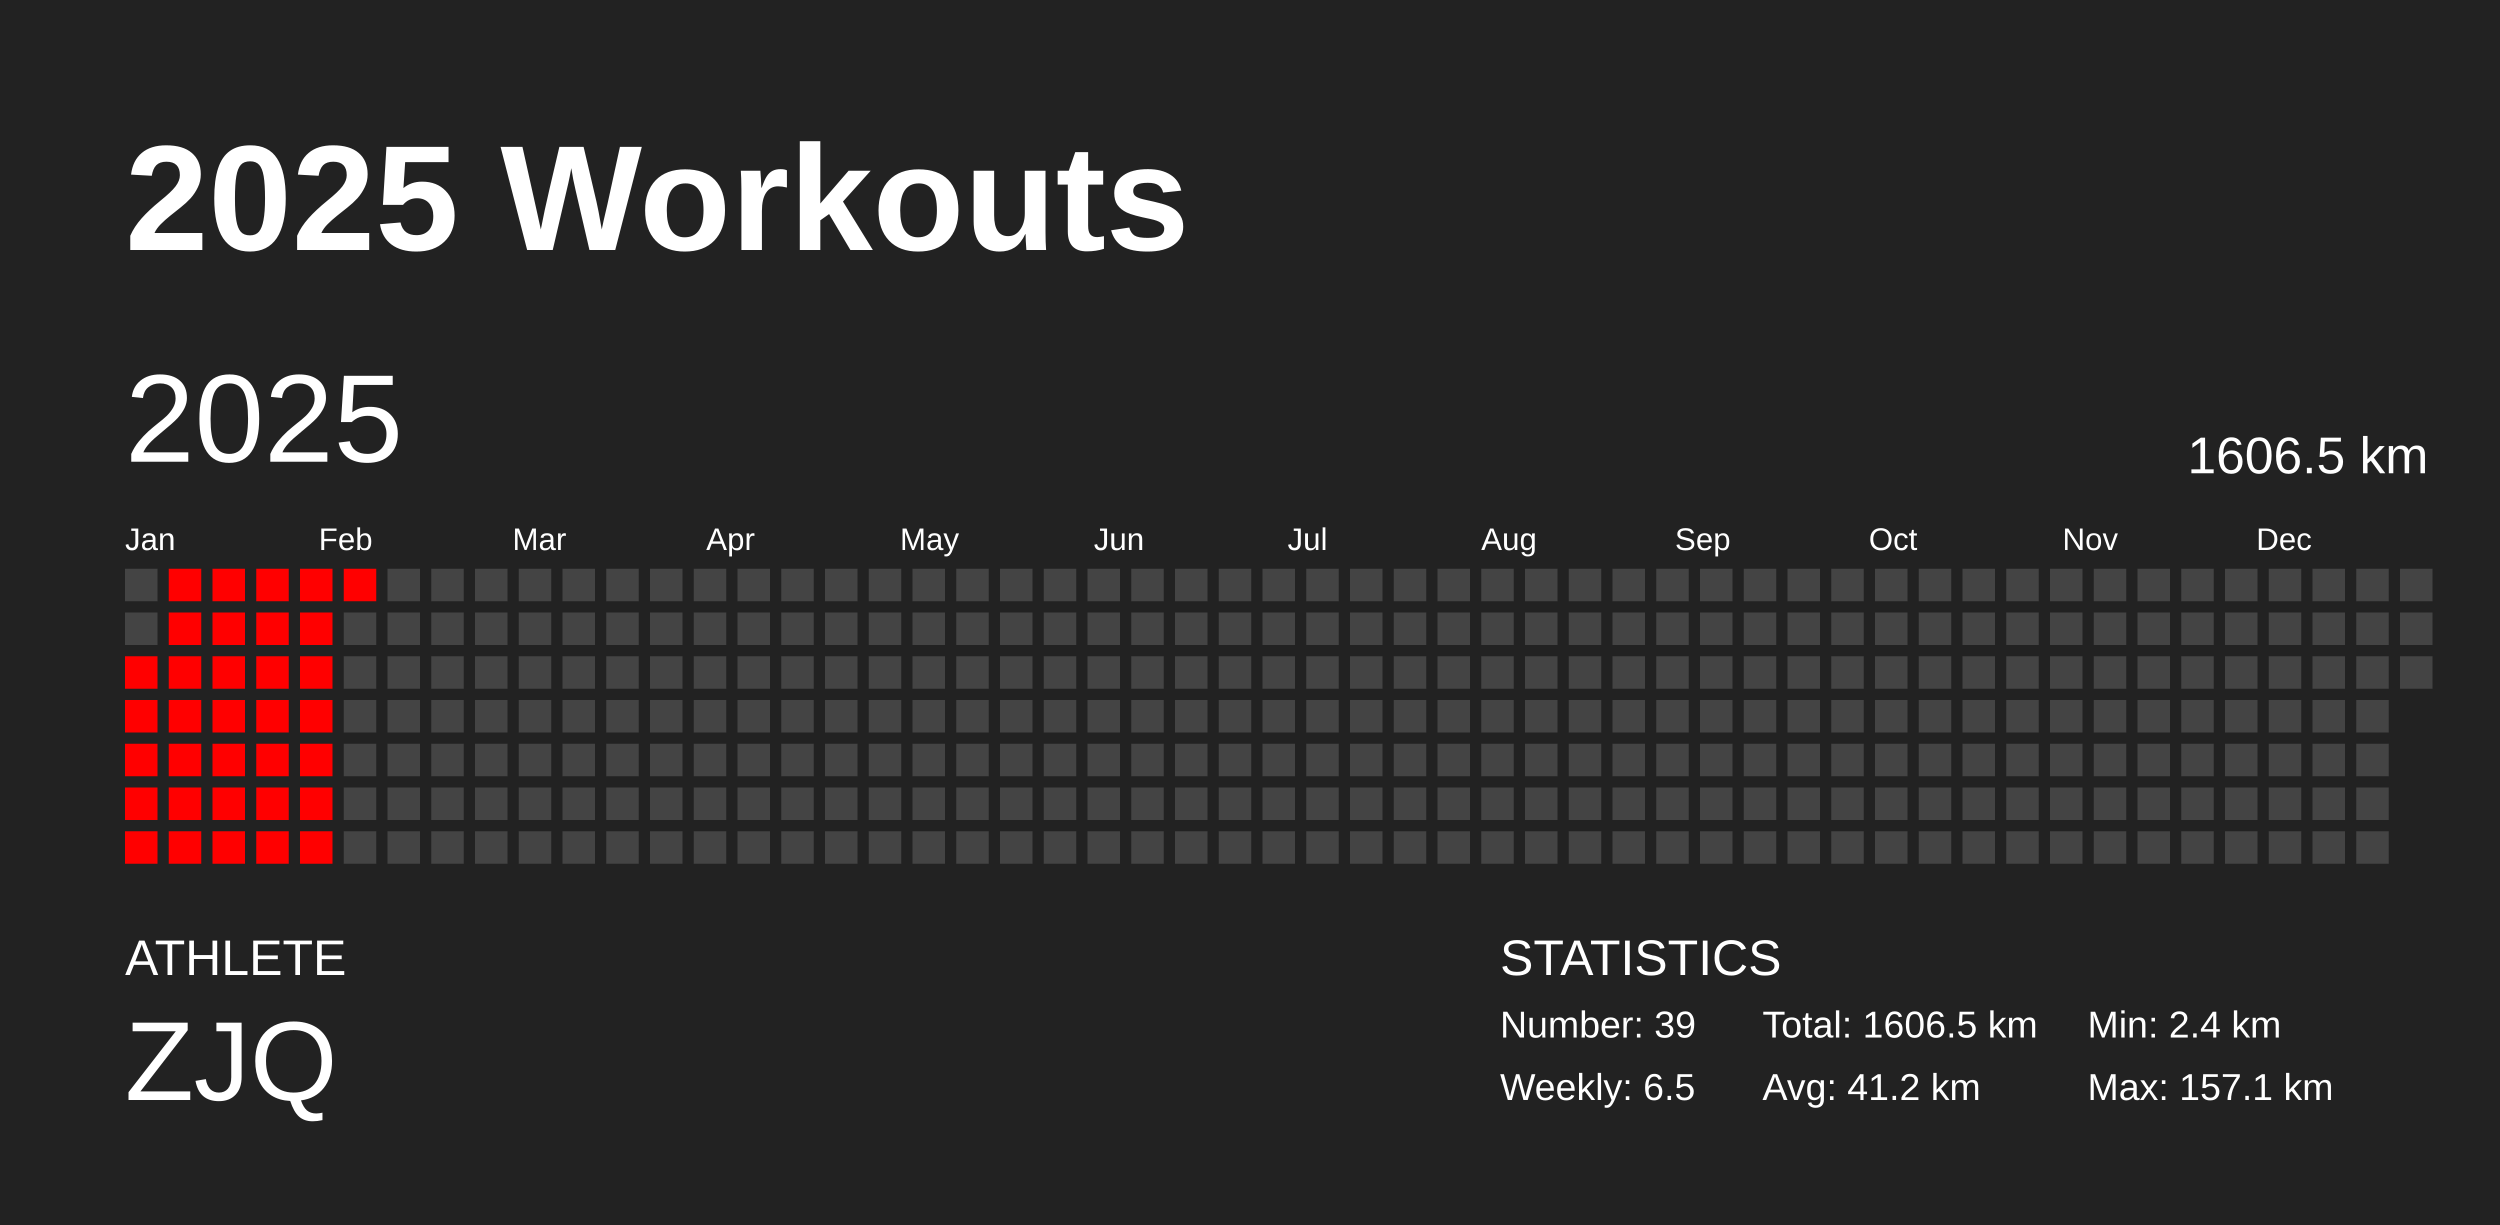
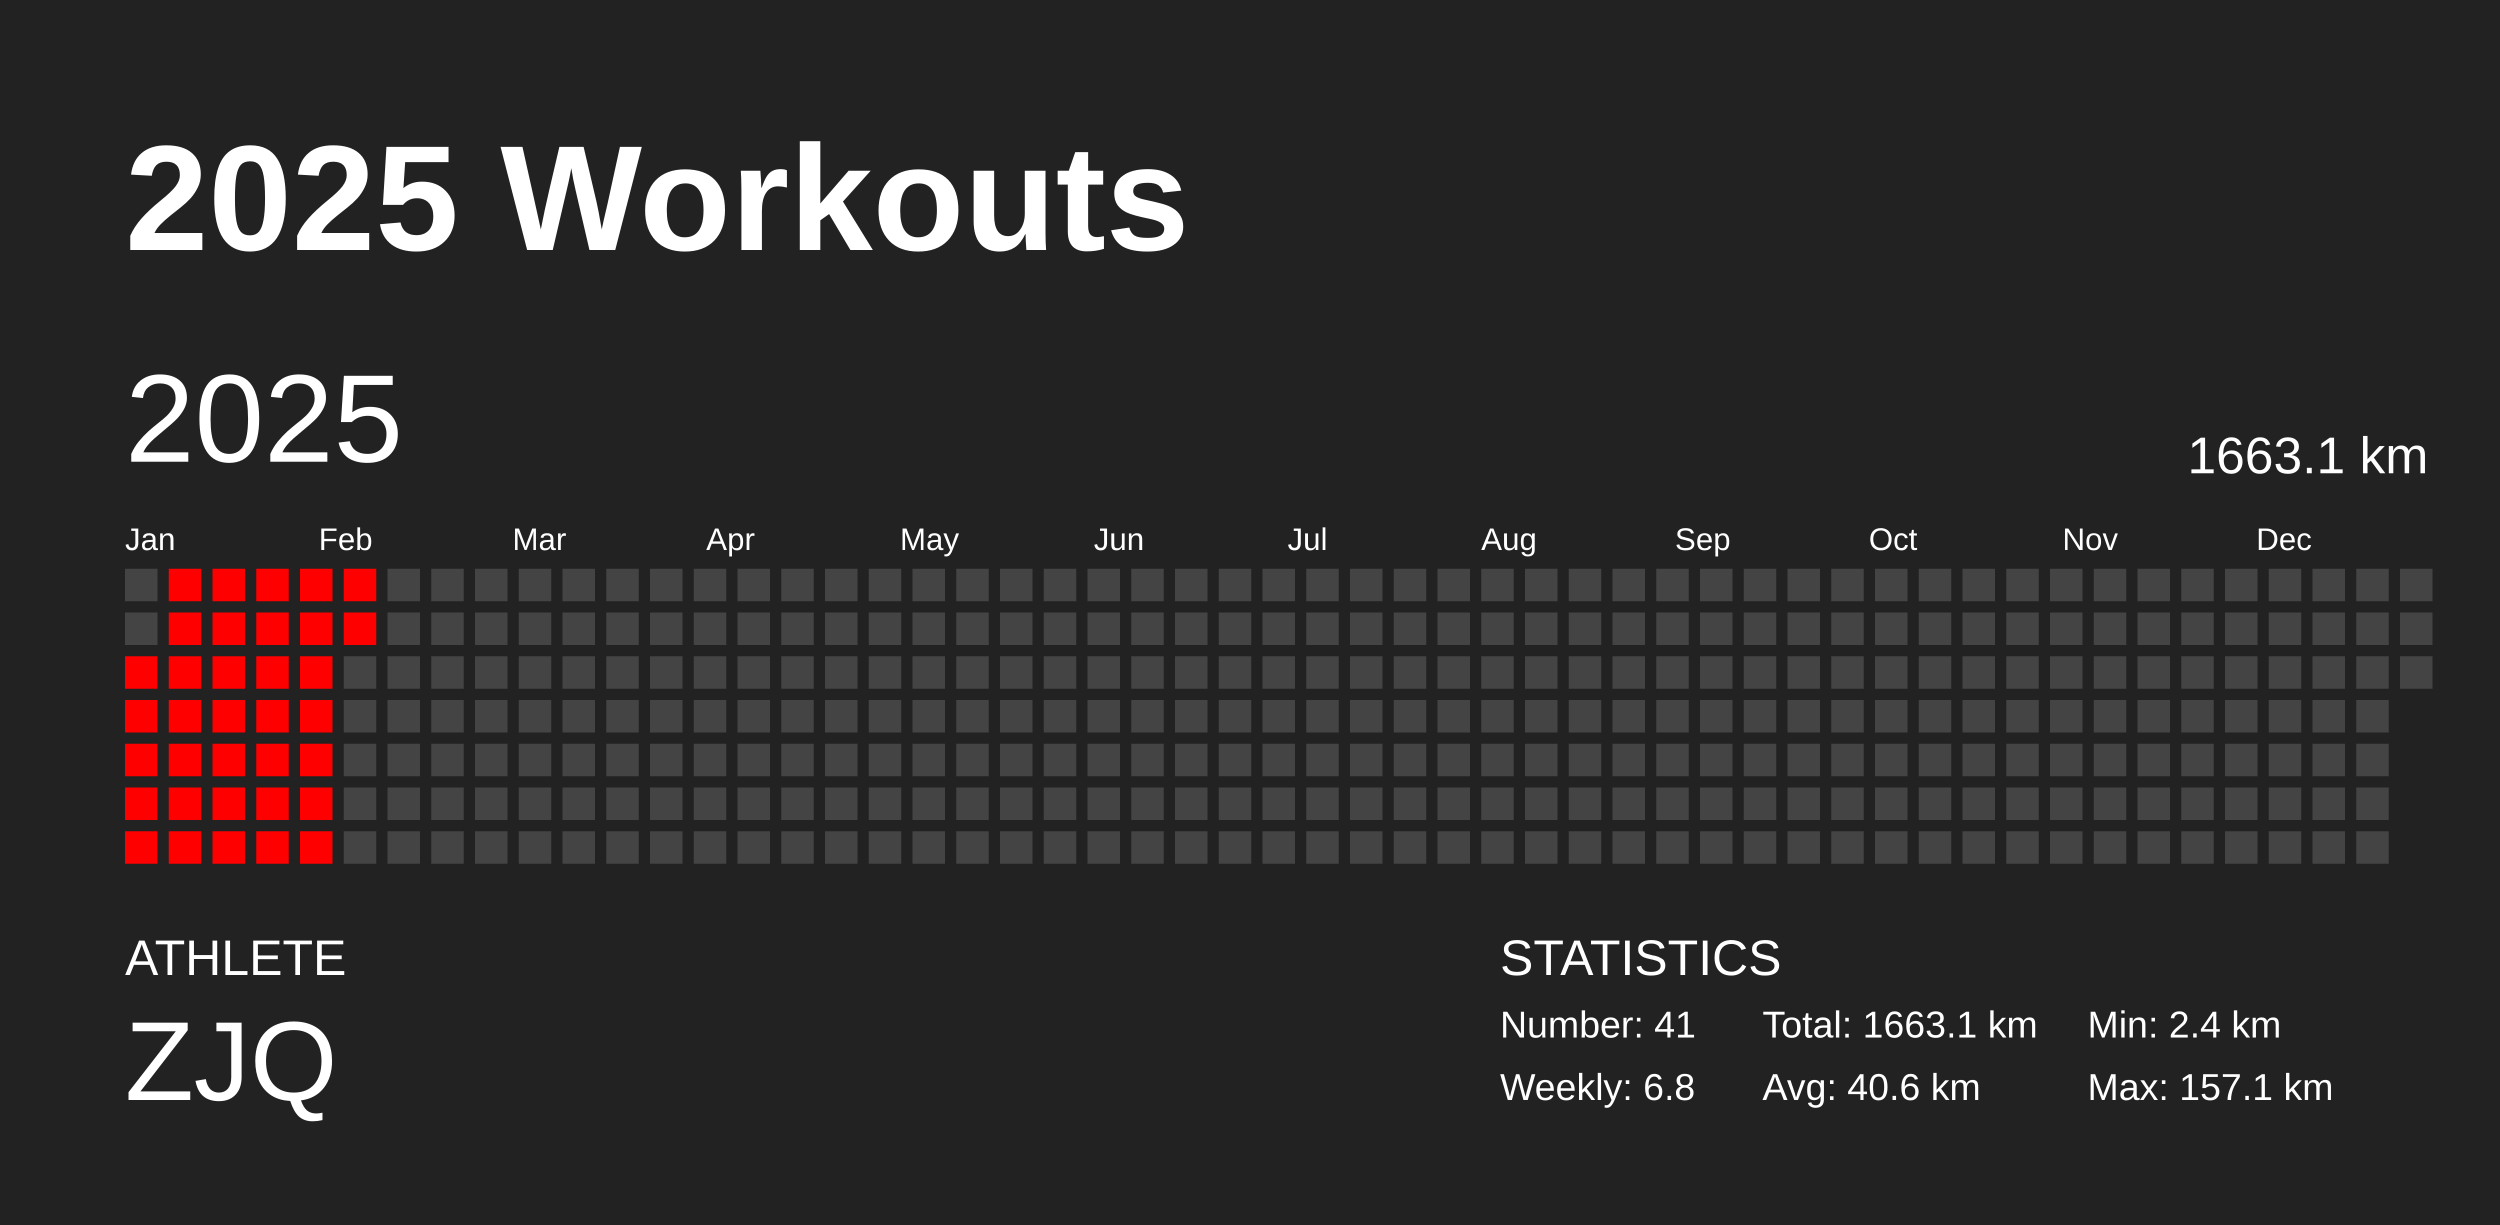
<svg xmlns="http://www.w3.org/2000/svg" baseProfile="full" height="98mm" version="1.1" viewBox="0,0,200,98" width="200mm">
  <defs />
  <rect fill="#222222" height="98" width="200" x="0" y="0" />
  <text fill="#FFFFFF" style="font-size:12px; font-family:Arial; font-weight:bold;" x="10" y="20">2025 Workouts</text>
  <text fill="#FFFFFF" style="font-size:4px; font-family:Arial" x="10" y="78">ATHLETE</text>
  <text fill="#FFFFFF" style="font-size:9px; font-family:Arial" x="10" y="88">ZJQ</text>
  <text fill="#FFFFFF" style="font-size:4px; font-family:Arial" x="120" y="78">STATISTICS</text>
-   <text fill="#FFFFFF" style="font-size:3px; font-family:Arial" x="120" y="83">Number: 39</text>
-   <text fill="#FFFFFF" style="font-size:3px; font-family:Arial" x="120" y="88">Weekly: 6.5</text>
-   <text fill="#FFFFFF" style="font-size:3px; font-family:Arial" x="141" y="83">Total: 1606.5 km</text>
-   <text fill="#FFFFFF" style="font-size:3px; font-family:Arial" x="141" y="88">Avg: 41.2 km</text>
+   <text fill="#FFFFFF" style="font-size:3px; font-family:Arial" x="120" y="83">Number: 41</text>
+   <text fill="#FFFFFF" style="font-size:3px; font-family:Arial" x="120" y="88">Weekly: 6.8</text>
+   <text fill="#FFFFFF" style="font-size:3px; font-family:Arial" x="141" y="83">Total: 1663.1 km</text>
+   <text fill="#FFFFFF" style="font-size:3px; font-family:Arial" x="141" y="88">Avg: 40.6 km</text>
  <text fill="#FFFFFF" style="font-size:3px; font-family:Arial" x="167" y="83">Min: 2.4 km</text>
  <text fill="#FFFFFF" style="font-size:3px; font-family:Arial" x="167" y="88">Max: 157.1 km</text>
  <text dominant-baseline="hanging" fill="#FFFFFF" style="font-size:10.0px; font-family:Arial;" x="10" y="30">2025</text>
-   <text dominant-baseline="hanging" fill="#FFFFFF" style="font-size:4.125px; font-family:Arial;" x="175" y="35">1606.5 km</text>
+   <text dominant-baseline="hanging" fill="#FFFFFF" style="font-size:4.125px; font-family:Arial;" x="175" y="35">1663.1 km</text>
  <text fill="#FFFFFF" style="font-size:2.5px; font-family:Arial" x="10.0" y="44">Jan</text>
  <text fill="#FFFFFF" style="font-size:2.5px; font-family:Arial" x="25.5" y="44">Feb</text>
  <text fill="#FFFFFF" style="font-size:2.5px; font-family:Arial" x="41.0" y="44">Mar</text>
  <text fill="#FFFFFF" style="font-size:2.5px; font-family:Arial" x="56.5" y="44">Apr</text>
  <text fill="#FFFFFF" style="font-size:2.5px; font-family:Arial" x="72.0" y="44">May</text>
  <text fill="#FFFFFF" style="font-size:2.5px; font-family:Arial" x="87.5" y="44">Jun</text>
  <text fill="#FFFFFF" style="font-size:2.5px; font-family:Arial" x="103.0" y="44">Jul</text>
  <text fill="#FFFFFF" style="font-size:2.5px; font-family:Arial" x="118.5" y="44">Aug</text>
  <text fill="#FFFFFF" style="font-size:2.5px; font-family:Arial" x="134.0" y="44">Sep</text>
  <text fill="#FFFFFF" style="font-size:2.5px; font-family:Arial" x="149.5" y="44">Oct</text>
  <text fill="#FFFFFF" style="font-size:2.5px; font-family:Arial" x="165.0" y="44">Nov</text>
  <text fill="#FFFFFF" style="font-size:2.5px; font-family:Arial" x="180.5" y="44">Dec</text>
  <rect fill="#444444" height="2.6" width="2.6" x="10.0" y="45.5" />
  <rect fill="#444444" height="2.6" width="2.6" x="10.0" y="49.0" />
  <rect fill="red" height="2.6" width="2.6" x="10.0" y="52.5" />
  <rect fill="red" height="2.6" width="2.6" x="10.0" y="56.0" />
  <rect fill="red" height="2.6" width="2.6" x="10.0" y="59.5" />
  <rect fill="red" height="2.6" width="2.6" x="10.0" y="63.0" />
  <rect fill="red" height="2.6" width="2.6" x="10.0" y="66.5" />
  <rect fill="red" height="2.6" width="2.6" x="13.5" y="45.5" />
  <rect fill="red" height="2.6" width="2.6" x="13.5" y="49.0" />
  <rect fill="red" height="2.6" width="2.6" x="13.5" y="52.5" />
  <rect fill="red" height="2.6" width="2.6" x="13.5" y="56.0" />
  <rect fill="red" height="2.6" width="2.6" x="13.5" y="59.5" />
  <rect fill="red" height="2.6" width="2.6" x="13.5" y="63.0" />
  <rect fill="red" height="2.6" width="2.6" x="13.5" y="66.5" />
  <rect fill="red" height="2.6" width="2.6" x="17.0" y="45.5" />
  <rect fill="red" height="2.6" width="2.6" x="17.0" y="49.0" />
  <rect fill="red" height="2.6" width="2.6" x="17.0" y="52.5" />
  <rect fill="red" height="2.6" width="2.6" x="17.0" y="56.0" />
  <rect fill="red" height="2.6" width="2.6" x="17.0" y="59.5" />
  <rect fill="red" height="2.6" width="2.6" x="17.0" y="63.0" />
  <rect fill="red" height="2.6" width="2.6" x="17.0" y="66.5" />
  <rect fill="red" height="2.6" width="2.6" x="20.5" y="45.5" />
  <rect fill="red" height="2.6" width="2.6" x="20.5" y="49.0" />
  <rect fill="red" height="2.6" width="2.6" x="20.5" y="52.5" />
  <rect fill="red" height="2.6" width="2.6" x="20.5" y="56.0" />
  <rect fill="red" height="2.6" width="2.6" x="20.5" y="59.5" />
  <rect fill="red" height="2.6" width="2.6" x="20.5" y="63.0" />
  <rect fill="red" height="2.6" width="2.6" x="20.5" y="66.5" />
  <rect fill="red" height="2.6" width="2.6" x="24.0" y="45.5" />
  <rect fill="red" height="2.6" width="2.6" x="24.0" y="49.0" />
  <rect fill="red" height="2.6" width="2.6" x="24.0" y="52.5" />
  <rect fill="red" height="2.6" width="2.6" x="24.0" y="56.0" />
  <rect fill="red" height="2.6" width="2.6" x="24.0" y="59.5" />
  <rect fill="red" height="2.6" width="2.6" x="24.0" y="63.0" />
  <rect fill="red" height="2.6" width="2.6" x="24.0" y="66.5" />
  <rect fill="red" height="2.6" width="2.6" x="27.5" y="45.5" />
-   <rect fill="#444444" height="2.6" width="2.6" x="27.5" y="49.0" />
+   <rect fill="red" height="2.6" width="2.6" x="27.5" y="49.0" />
  <rect fill="#444444" height="2.6" width="2.6" x="27.5" y="52.5" />
  <rect fill="#444444" height="2.6" width="2.6" x="27.5" y="56.0" />
  <rect fill="#444444" height="2.6" width="2.6" x="27.5" y="59.5" />
  <rect fill="#444444" height="2.6" width="2.6" x="27.5" y="63.0" />
  <rect fill="#444444" height="2.6" width="2.6" x="27.5" y="66.5" />
  <rect fill="#444444" height="2.6" width="2.6" x="31.0" y="45.5" />
  <rect fill="#444444" height="2.6" width="2.6" x="31.0" y="49.0" />
  <rect fill="#444444" height="2.6" width="2.6" x="31.0" y="52.5" />
  <rect fill="#444444" height="2.6" width="2.6" x="31.0" y="56.0" />
  <rect fill="#444444" height="2.6" width="2.6" x="31.0" y="59.5" />
  <rect fill="#444444" height="2.6" width="2.6" x="31.0" y="63.0" />
  <rect fill="#444444" height="2.6" width="2.6" x="31.0" y="66.5" />
  <rect fill="#444444" height="2.6" width="2.6" x="34.5" y="45.5" />
  <rect fill="#444444" height="2.6" width="2.6" x="34.5" y="49.0" />
  <rect fill="#444444" height="2.6" width="2.6" x="34.5" y="52.5" />
  <rect fill="#444444" height="2.6" width="2.6" x="34.5" y="56.0" />
  <rect fill="#444444" height="2.6" width="2.6" x="34.5" y="59.5" />
  <rect fill="#444444" height="2.6" width="2.6" x="34.5" y="63.0" />
  <rect fill="#444444" height="2.6" width="2.6" x="34.5" y="66.5" />
  <rect fill="#444444" height="2.6" width="2.6" x="38.0" y="45.5" />
  <rect fill="#444444" height="2.6" width="2.6" x="38.0" y="49.0" />
  <rect fill="#444444" height="2.6" width="2.6" x="38.0" y="52.5" />
  <rect fill="#444444" height="2.6" width="2.6" x="38.0" y="56.0" />
  <rect fill="#444444" height="2.6" width="2.6" x="38.0" y="59.5" />
  <rect fill="#444444" height="2.6" width="2.6" x="38.0" y="63.0" />
  <rect fill="#444444" height="2.6" width="2.6" x="38.0" y="66.5" />
  <rect fill="#444444" height="2.6" width="2.6" x="41.5" y="45.5" />
  <rect fill="#444444" height="2.6" width="2.6" x="41.5" y="49.0" />
  <rect fill="#444444" height="2.6" width="2.6" x="41.5" y="52.5" />
  <rect fill="#444444" height="2.6" width="2.6" x="41.5" y="56.0" />
  <rect fill="#444444" height="2.6" width="2.6" x="41.5" y="59.5" />
  <rect fill="#444444" height="2.6" width="2.6" x="41.5" y="63.0" />
  <rect fill="#444444" height="2.6" width="2.6" x="41.5" y="66.5" />
  <rect fill="#444444" height="2.6" width="2.6" x="45.0" y="45.5" />
  <rect fill="#444444" height="2.6" width="2.6" x="45.0" y="49.0" />
  <rect fill="#444444" height="2.6" width="2.6" x="45.0" y="52.5" />
  <rect fill="#444444" height="2.6" width="2.6" x="45.0" y="56.0" />
  <rect fill="#444444" height="2.6" width="2.6" x="45.0" y="59.5" />
  <rect fill="#444444" height="2.6" width="2.6" x="45.0" y="63.0" />
  <rect fill="#444444" height="2.6" width="2.6" x="45.0" y="66.5" />
  <rect fill="#444444" height="2.6" width="2.6" x="48.5" y="45.5" />
  <rect fill="#444444" height="2.6" width="2.6" x="48.5" y="49.0" />
  <rect fill="#444444" height="2.6" width="2.6" x="48.5" y="52.5" />
  <rect fill="#444444" height="2.6" width="2.6" x="48.5" y="56.0" />
  <rect fill="#444444" height="2.6" width="2.6" x="48.5" y="59.5" />
  <rect fill="#444444" height="2.6" width="2.6" x="48.5" y="63.0" />
  <rect fill="#444444" height="2.6" width="2.6" x="48.5" y="66.5" />
  <rect fill="#444444" height="2.6" width="2.6" x="52.0" y="45.5" />
  <rect fill="#444444" height="2.6" width="2.6" x="52.0" y="49.0" />
  <rect fill="#444444" height="2.6" width="2.6" x="52.0" y="52.5" />
  <rect fill="#444444" height="2.6" width="2.6" x="52.0" y="56.0" />
  <rect fill="#444444" height="2.6" width="2.6" x="52.0" y="59.5" />
  <rect fill="#444444" height="2.6" width="2.6" x="52.0" y="63.0" />
  <rect fill="#444444" height="2.6" width="2.6" x="52.0" y="66.5" />
  <rect fill="#444444" height="2.6" width="2.6" x="55.5" y="45.5" />
  <rect fill="#444444" height="2.6" width="2.6" x="55.5" y="49.0" />
  <rect fill="#444444" height="2.6" width="2.6" x="55.5" y="52.5" />
  <rect fill="#444444" height="2.6" width="2.6" x="55.5" y="56.0" />
  <rect fill="#444444" height="2.6" width="2.6" x="55.5" y="59.5" />
  <rect fill="#444444" height="2.6" width="2.6" x="55.5" y="63.0" />
  <rect fill="#444444" height="2.6" width="2.6" x="55.5" y="66.5" />
  <rect fill="#444444" height="2.6" width="2.6" x="59.0" y="45.5" />
  <rect fill="#444444" height="2.6" width="2.6" x="59.0" y="49.0" />
  <rect fill="#444444" height="2.6" width="2.6" x="59.0" y="52.5" />
  <rect fill="#444444" height="2.6" width="2.6" x="59.0" y="56.0" />
  <rect fill="#444444" height="2.6" width="2.6" x="59.0" y="59.5" />
  <rect fill="#444444" height="2.6" width="2.6" x="59.0" y="63.0" />
  <rect fill="#444444" height="2.6" width="2.6" x="59.0" y="66.5" />
  <rect fill="#444444" height="2.6" width="2.6" x="62.5" y="45.5" />
  <rect fill="#444444" height="2.6" width="2.6" x="62.5" y="49.0" />
  <rect fill="#444444" height="2.6" width="2.6" x="62.5" y="52.5" />
  <rect fill="#444444" height="2.6" width="2.6" x="62.5" y="56.0" />
  <rect fill="#444444" height="2.6" width="2.6" x="62.5" y="59.5" />
  <rect fill="#444444" height="2.6" width="2.6" x="62.5" y="63.0" />
  <rect fill="#444444" height="2.6" width="2.6" x="62.5" y="66.5" />
  <rect fill="#444444" height="2.6" width="2.6" x="66.0" y="45.5" />
  <rect fill="#444444" height="2.6" width="2.6" x="66.0" y="49.0" />
  <rect fill="#444444" height="2.6" width="2.6" x="66.0" y="52.5" />
  <rect fill="#444444" height="2.6" width="2.6" x="66.0" y="56.0" />
  <rect fill="#444444" height="2.6" width="2.6" x="66.0" y="59.5" />
  <rect fill="#444444" height="2.6" width="2.6" x="66.0" y="63.0" />
  <rect fill="#444444" height="2.6" width="2.6" x="66.0" y="66.5" />
  <rect fill="#444444" height="2.6" width="2.6" x="69.5" y="45.5" />
  <rect fill="#444444" height="2.6" width="2.6" x="69.5" y="49.0" />
  <rect fill="#444444" height="2.6" width="2.6" x="69.5" y="52.5" />
  <rect fill="#444444" height="2.6" width="2.6" x="69.5" y="56.0" />
  <rect fill="#444444" height="2.6" width="2.6" x="69.5" y="59.5" />
  <rect fill="#444444" height="2.6" width="2.6" x="69.5" y="63.0" />
  <rect fill="#444444" height="2.6" width="2.6" x="69.5" y="66.5" />
  <rect fill="#444444" height="2.6" width="2.6" x="73.0" y="45.5" />
  <rect fill="#444444" height="2.6" width="2.6" x="73.0" y="49.0" />
  <rect fill="#444444" height="2.6" width="2.6" x="73.0" y="52.5" />
  <rect fill="#444444" height="2.6" width="2.6" x="73.0" y="56.0" />
  <rect fill="#444444" height="2.6" width="2.6" x="73.0" y="59.5" />
  <rect fill="#444444" height="2.6" width="2.6" x="73.0" y="63.0" />
  <rect fill="#444444" height="2.6" width="2.6" x="73.0" y="66.5" />
  <rect fill="#444444" height="2.6" width="2.6" x="76.5" y="45.5" />
  <rect fill="#444444" height="2.6" width="2.6" x="76.5" y="49.0" />
  <rect fill="#444444" height="2.6" width="2.6" x="76.5" y="52.5" />
  <rect fill="#444444" height="2.6" width="2.6" x="76.5" y="56.0" />
  <rect fill="#444444" height="2.6" width="2.6" x="76.5" y="59.5" />
  <rect fill="#444444" height="2.6" width="2.6" x="76.5" y="63.0" />
  <rect fill="#444444" height="2.6" width="2.6" x="76.5" y="66.5" />
  <rect fill="#444444" height="2.6" width="2.6" x="80.0" y="45.5" />
  <rect fill="#444444" height="2.6" width="2.6" x="80.0" y="49.0" />
  <rect fill="#444444" height="2.6" width="2.6" x="80.0" y="52.5" />
  <rect fill="#444444" height="2.6" width="2.6" x="80.0" y="56.0" />
  <rect fill="#444444" height="2.6" width="2.6" x="80.0" y="59.5" />
  <rect fill="#444444" height="2.6" width="2.6" x="80.0" y="63.0" />
  <rect fill="#444444" height="2.6" width="2.6" x="80.0" y="66.5" />
  <rect fill="#444444" height="2.6" width="2.6" x="83.5" y="45.5" />
  <rect fill="#444444" height="2.6" width="2.6" x="83.5" y="49.0" />
  <rect fill="#444444" height="2.6" width="2.6" x="83.5" y="52.5" />
  <rect fill="#444444" height="2.6" width="2.6" x="83.5" y="56.0" />
  <rect fill="#444444" height="2.6" width="2.6" x="83.5" y="59.5" />
  <rect fill="#444444" height="2.6" width="2.6" x="83.5" y="63.0" />
  <rect fill="#444444" height="2.6" width="2.6" x="83.5" y="66.5" />
  <rect fill="#444444" height="2.6" width="2.6" x="87.0" y="45.5" />
  <rect fill="#444444" height="2.6" width="2.6" x="87.0" y="49.0" />
  <rect fill="#444444" height="2.6" width="2.6" x="87.0" y="52.5" />
  <rect fill="#444444" height="2.6" width="2.6" x="87.0" y="56.0" />
  <rect fill="#444444" height="2.6" width="2.6" x="87.0" y="59.5" />
  <rect fill="#444444" height="2.6" width="2.6" x="87.0" y="63.0" />
  <rect fill="#444444" height="2.6" width="2.6" x="87.0" y="66.5" />
  <rect fill="#444444" height="2.6" width="2.6" x="90.5" y="45.5" />
  <rect fill="#444444" height="2.6" width="2.6" x="90.5" y="49.0" />
  <rect fill="#444444" height="2.6" width="2.6" x="90.5" y="52.5" />
  <rect fill="#444444" height="2.6" width="2.6" x="90.5" y="56.0" />
  <rect fill="#444444" height="2.6" width="2.6" x="90.5" y="59.5" />
  <rect fill="#444444" height="2.6" width="2.6" x="90.5" y="63.0" />
  <rect fill="#444444" height="2.6" width="2.6" x="90.5" y="66.5" />
  <rect fill="#444444" height="2.6" width="2.6" x="94.0" y="45.5" />
  <rect fill="#444444" height="2.6" width="2.6" x="94.0" y="49.0" />
  <rect fill="#444444" height="2.6" width="2.6" x="94.0" y="52.5" />
  <rect fill="#444444" height="2.6" width="2.6" x="94.0" y="56.0" />
  <rect fill="#444444" height="2.6" width="2.6" x="94.0" y="59.5" />
  <rect fill="#444444" height="2.6" width="2.6" x="94.0" y="63.0" />
  <rect fill="#444444" height="2.6" width="2.6" x="94.0" y="66.5" />
  <rect fill="#444444" height="2.6" width="2.6" x="97.5" y="45.5" />
  <rect fill="#444444" height="2.6" width="2.6" x="97.5" y="49.0" />
  <rect fill="#444444" height="2.6" width="2.6" x="97.5" y="52.5" />
  <rect fill="#444444" height="2.6" width="2.6" x="97.5" y="56.0" />
  <rect fill="#444444" height="2.6" width="2.6" x="97.5" y="59.5" />
  <rect fill="#444444" height="2.6" width="2.6" x="97.5" y="63.0" />
  <rect fill="#444444" height="2.6" width="2.6" x="97.5" y="66.5" />
  <rect fill="#444444" height="2.6" width="2.6" x="101.0" y="45.5" />
  <rect fill="#444444" height="2.6" width="2.6" x="101.0" y="49.0" />
  <rect fill="#444444" height="2.6" width="2.6" x="101.0" y="52.5" />
  <rect fill="#444444" height="2.6" width="2.6" x="101.0" y="56.0" />
  <rect fill="#444444" height="2.6" width="2.6" x="101.0" y="59.5" />
  <rect fill="#444444" height="2.6" width="2.6" x="101.0" y="63.0" />
  <rect fill="#444444" height="2.6" width="2.6" x="101.0" y="66.5" />
  <rect fill="#444444" height="2.6" width="2.6" x="104.5" y="45.5" />
  <rect fill="#444444" height="2.6" width="2.6" x="104.5" y="49.0" />
  <rect fill="#444444" height="2.6" width="2.6" x="104.5" y="52.5" />
  <rect fill="#444444" height="2.6" width="2.6" x="104.5" y="56.0" />
  <rect fill="#444444" height="2.6" width="2.6" x="104.5" y="59.5" />
  <rect fill="#444444" height="2.6" width="2.6" x="104.5" y="63.0" />
  <rect fill="#444444" height="2.6" width="2.6" x="104.5" y="66.5" />
  <rect fill="#444444" height="2.6" width="2.6" x="108.0" y="45.5" />
  <rect fill="#444444" height="2.6" width="2.6" x="108.0" y="49.0" />
  <rect fill="#444444" height="2.6" width="2.6" x="108.0" y="52.5" />
  <rect fill="#444444" height="2.6" width="2.6" x="108.0" y="56.0" />
  <rect fill="#444444" height="2.6" width="2.6" x="108.0" y="59.5" />
  <rect fill="#444444" height="2.6" width="2.6" x="108.0" y="63.0" />
  <rect fill="#444444" height="2.6" width="2.6" x="108.0" y="66.5" />
  <rect fill="#444444" height="2.6" width="2.6" x="111.5" y="45.5" />
  <rect fill="#444444" height="2.6" width="2.6" x="111.5" y="49.0" />
  <rect fill="#444444" height="2.6" width="2.6" x="111.5" y="52.5" />
  <rect fill="#444444" height="2.6" width="2.6" x="111.5" y="56.0" />
  <rect fill="#444444" height="2.6" width="2.6" x="111.5" y="59.5" />
  <rect fill="#444444" height="2.6" width="2.6" x="111.5" y="63.0" />
  <rect fill="#444444" height="2.6" width="2.6" x="111.5" y="66.5" />
  <rect fill="#444444" height="2.6" width="2.6" x="115.0" y="45.5" />
  <rect fill="#444444" height="2.6" width="2.6" x="115.0" y="49.0" />
  <rect fill="#444444" height="2.6" width="2.6" x="115.0" y="52.5" />
  <rect fill="#444444" height="2.6" width="2.6" x="115.0" y="56.0" />
  <rect fill="#444444" height="2.6" width="2.6" x="115.0" y="59.5" />
  <rect fill="#444444" height="2.6" width="2.6" x="115.0" y="63.0" />
  <rect fill="#444444" height="2.6" width="2.6" x="115.0" y="66.5" />
  <rect fill="#444444" height="2.6" width="2.6" x="118.5" y="45.5" />
  <rect fill="#444444" height="2.6" width="2.6" x="118.5" y="49.0" />
  <rect fill="#444444" height="2.6" width="2.6" x="118.5" y="52.5" />
  <rect fill="#444444" height="2.6" width="2.6" x="118.5" y="56.0" />
  <rect fill="#444444" height="2.6" width="2.6" x="118.5" y="59.5" />
  <rect fill="#444444" height="2.6" width="2.6" x="118.5" y="63.0" />
  <rect fill="#444444" height="2.6" width="2.6" x="118.5" y="66.5" />
  <rect fill="#444444" height="2.6" width="2.6" x="122.0" y="45.5" />
  <rect fill="#444444" height="2.6" width="2.6" x="122.0" y="49.0" />
  <rect fill="#444444" height="2.6" width="2.6" x="122.0" y="52.5" />
  <rect fill="#444444" height="2.6" width="2.6" x="122.0" y="56.0" />
  <rect fill="#444444" height="2.6" width="2.6" x="122.0" y="59.5" />
  <rect fill="#444444" height="2.6" width="2.6" x="122.0" y="63.0" />
  <rect fill="#444444" height="2.6" width="2.6" x="122.0" y="66.5" />
  <rect fill="#444444" height="2.6" width="2.6" x="125.5" y="45.5" />
  <rect fill="#444444" height="2.6" width="2.6" x="125.5" y="49.0" />
  <rect fill="#444444" height="2.6" width="2.6" x="125.5" y="52.5" />
  <rect fill="#444444" height="2.6" width="2.6" x="125.5" y="56.0" />
  <rect fill="#444444" height="2.6" width="2.6" x="125.5" y="59.5" />
  <rect fill="#444444" height="2.6" width="2.6" x="125.5" y="63.0" />
  <rect fill="#444444" height="2.6" width="2.6" x="125.5" y="66.5" />
  <rect fill="#444444" height="2.6" width="2.6" x="129.0" y="45.5" />
  <rect fill="#444444" height="2.6" width="2.6" x="129.0" y="49.0" />
  <rect fill="#444444" height="2.6" width="2.6" x="129.0" y="52.5" />
  <rect fill="#444444" height="2.6" width="2.6" x="129.0" y="56.0" />
  <rect fill="#444444" height="2.6" width="2.6" x="129.0" y="59.5" />
  <rect fill="#444444" height="2.6" width="2.6" x="129.0" y="63.0" />
  <rect fill="#444444" height="2.6" width="2.6" x="129.0" y="66.5" />
  <rect fill="#444444" height="2.6" width="2.6" x="132.5" y="45.5" />
  <rect fill="#444444" height="2.6" width="2.6" x="132.5" y="49.0" />
  <rect fill="#444444" height="2.6" width="2.6" x="132.5" y="52.5" />
  <rect fill="#444444" height="2.6" width="2.6" x="132.5" y="56.0" />
  <rect fill="#444444" height="2.6" width="2.6" x="132.5" y="59.5" />
  <rect fill="#444444" height="2.6" width="2.6" x="132.5" y="63.0" />
  <rect fill="#444444" height="2.6" width="2.6" x="132.5" y="66.5" />
  <rect fill="#444444" height="2.6" width="2.6" x="136.0" y="45.5" />
  <rect fill="#444444" height="2.6" width="2.6" x="136.0" y="49.0" />
  <rect fill="#444444" height="2.6" width="2.6" x="136.0" y="52.5" />
  <rect fill="#444444" height="2.6" width="2.6" x="136.0" y="56.0" />
  <rect fill="#444444" height="2.6" width="2.6" x="136.0" y="59.5" />
  <rect fill="#444444" height="2.6" width="2.6" x="136.0" y="63.0" />
  <rect fill="#444444" height="2.6" width="2.6" x="136.0" y="66.5" />
  <rect fill="#444444" height="2.6" width="2.6" x="139.5" y="45.5" />
  <rect fill="#444444" height="2.6" width="2.6" x="139.5" y="49.0" />
  <rect fill="#444444" height="2.6" width="2.6" x="139.5" y="52.5" />
  <rect fill="#444444" height="2.6" width="2.6" x="139.5" y="56.0" />
  <rect fill="#444444" height="2.6" width="2.6" x="139.5" y="59.5" />
  <rect fill="#444444" height="2.6" width="2.6" x="139.5" y="63.0" />
  <rect fill="#444444" height="2.6" width="2.6" x="139.5" y="66.5" />
  <rect fill="#444444" height="2.6" width="2.6" x="143.0" y="45.5" />
  <rect fill="#444444" height="2.6" width="2.6" x="143.0" y="49.0" />
  <rect fill="#444444" height="2.6" width="2.6" x="143.0" y="52.5" />
  <rect fill="#444444" height="2.6" width="2.6" x="143.0" y="56.0" />
  <rect fill="#444444" height="2.6" width="2.6" x="143.0" y="59.5" />
  <rect fill="#444444" height="2.6" width="2.6" x="143.0" y="63.0" />
  <rect fill="#444444" height="2.6" width="2.6" x="143.0" y="66.5" />
  <rect fill="#444444" height="2.6" width="2.6" x="146.5" y="45.5" />
  <rect fill="#444444" height="2.6" width="2.6" x="146.5" y="49.0" />
  <rect fill="#444444" height="2.6" width="2.6" x="146.5" y="52.5" />
  <rect fill="#444444" height="2.6" width="2.6" x="146.5" y="56.0" />
  <rect fill="#444444" height="2.6" width="2.6" x="146.5" y="59.5" />
  <rect fill="#444444" height="2.6" width="2.6" x="146.5" y="63.0" />
  <rect fill="#444444" height="2.6" width="2.6" x="146.5" y="66.5" />
  <rect fill="#444444" height="2.6" width="2.6" x="150.0" y="45.5" />
  <rect fill="#444444" height="2.6" width="2.6" x="150.0" y="49.0" />
  <rect fill="#444444" height="2.6" width="2.6" x="150.0" y="52.5" />
  <rect fill="#444444" height="2.6" width="2.6" x="150.0" y="56.0" />
  <rect fill="#444444" height="2.6" width="2.6" x="150.0" y="59.5" />
  <rect fill="#444444" height="2.6" width="2.6" x="150.0" y="63.0" />
  <rect fill="#444444" height="2.6" width="2.6" x="150.0" y="66.5" />
  <rect fill="#444444" height="2.6" width="2.6" x="153.5" y="45.5" />
  <rect fill="#444444" height="2.6" width="2.6" x="153.5" y="49.0" />
  <rect fill="#444444" height="2.6" width="2.6" x="153.5" y="52.5" />
  <rect fill="#444444" height="2.6" width="2.6" x="153.5" y="56.0" />
  <rect fill="#444444" height="2.6" width="2.6" x="153.5" y="59.5" />
  <rect fill="#444444" height="2.6" width="2.6" x="153.5" y="63.0" />
  <rect fill="#444444" height="2.6" width="2.6" x="153.5" y="66.5" />
  <rect fill="#444444" height="2.6" width="2.6" x="157.0" y="45.5" />
  <rect fill="#444444" height="2.6" width="2.6" x="157.0" y="49.0" />
  <rect fill="#444444" height="2.6" width="2.6" x="157.0" y="52.5" />
  <rect fill="#444444" height="2.6" width="2.6" x="157.0" y="56.0" />
  <rect fill="#444444" height="2.6" width="2.6" x="157.0" y="59.5" />
  <rect fill="#444444" height="2.6" width="2.6" x="157.0" y="63.0" />
  <rect fill="#444444" height="2.6" width="2.6" x="157.0" y="66.5" />
  <rect fill="#444444" height="2.6" width="2.6" x="160.5" y="45.5" />
  <rect fill="#444444" height="2.6" width="2.6" x="160.5" y="49.0" />
  <rect fill="#444444" height="2.6" width="2.6" x="160.5" y="52.5" />
  <rect fill="#444444" height="2.6" width="2.6" x="160.5" y="56.0" />
  <rect fill="#444444" height="2.6" width="2.6" x="160.5" y="59.5" />
  <rect fill="#444444" height="2.6" width="2.6" x="160.5" y="63.0" />
  <rect fill="#444444" height="2.6" width="2.6" x="160.5" y="66.5" />
  <rect fill="#444444" height="2.6" width="2.6" x="164.0" y="45.5" />
  <rect fill="#444444" height="2.6" width="2.6" x="164.0" y="49.0" />
  <rect fill="#444444" height="2.6" width="2.6" x="164.0" y="52.5" />
  <rect fill="#444444" height="2.6" width="2.6" x="164.0" y="56.0" />
  <rect fill="#444444" height="2.6" width="2.6" x="164.0" y="59.5" />
  <rect fill="#444444" height="2.6" width="2.6" x="164.0" y="63.0" />
  <rect fill="#444444" height="2.6" width="2.6" x="164.0" y="66.5" />
  <rect fill="#444444" height="2.6" width="2.6" x="167.5" y="45.5" />
  <rect fill="#444444" height="2.6" width="2.6" x="167.5" y="49.0" />
  <rect fill="#444444" height="2.6" width="2.6" x="167.5" y="52.5" />
  <rect fill="#444444" height="2.6" width="2.6" x="167.5" y="56.0" />
  <rect fill="#444444" height="2.6" width="2.6" x="167.5" y="59.5" />
  <rect fill="#444444" height="2.6" width="2.6" x="167.5" y="63.0" />
  <rect fill="#444444" height="2.6" width="2.6" x="167.5" y="66.5" />
  <rect fill="#444444" height="2.6" width="2.6" x="171.0" y="45.5" />
  <rect fill="#444444" height="2.6" width="2.6" x="171.0" y="49.0" />
  <rect fill="#444444" height="2.6" width="2.6" x="171.0" y="52.5" />
  <rect fill="#444444" height="2.6" width="2.6" x="171.0" y="56.0" />
  <rect fill="#444444" height="2.6" width="2.6" x="171.0" y="59.5" />
  <rect fill="#444444" height="2.6" width="2.6" x="171.0" y="63.0" />
  <rect fill="#444444" height="2.6" width="2.6" x="171.0" y="66.5" />
  <rect fill="#444444" height="2.6" width="2.6" x="174.5" y="45.5" />
  <rect fill="#444444" height="2.6" width="2.6" x="174.5" y="49.0" />
  <rect fill="#444444" height="2.6" width="2.6" x="174.5" y="52.5" />
  <rect fill="#444444" height="2.6" width="2.6" x="174.5" y="56.0" />
  <rect fill="#444444" height="2.6" width="2.6" x="174.5" y="59.5" />
  <rect fill="#444444" height="2.6" width="2.6" x="174.5" y="63.0" />
  <rect fill="#444444" height="2.6" width="2.6" x="174.5" y="66.5" />
  <rect fill="#444444" height="2.6" width="2.6" x="178.0" y="45.5" />
  <rect fill="#444444" height="2.6" width="2.6" x="178.0" y="49.0" />
  <rect fill="#444444" height="2.6" width="2.6" x="178.0" y="52.5" />
  <rect fill="#444444" height="2.6" width="2.6" x="178.0" y="56.0" />
  <rect fill="#444444" height="2.6" width="2.6" x="178.0" y="59.5" />
  <rect fill="#444444" height="2.6" width="2.6" x="178.0" y="63.0" />
  <rect fill="#444444" height="2.6" width="2.6" x="178.0" y="66.5" />
  <rect fill="#444444" height="2.6" width="2.6" x="181.5" y="45.5" />
  <rect fill="#444444" height="2.6" width="2.6" x="181.5" y="49.0" />
  <rect fill="#444444" height="2.6" width="2.6" x="181.5" y="52.5" />
  <rect fill="#444444" height="2.6" width="2.6" x="181.5" y="56.0" />
  <rect fill="#444444" height="2.6" width="2.6" x="181.5" y="59.5" />
  <rect fill="#444444" height="2.6" width="2.6" x="181.5" y="63.0" />
  <rect fill="#444444" height="2.6" width="2.6" x="181.5" y="66.5" />
  <rect fill="#444444" height="2.6" width="2.6" x="185.0" y="45.5" />
  <rect fill="#444444" height="2.6" width="2.6" x="185.0" y="49.0" />
  <rect fill="#444444" height="2.6" width="2.6" x="185.0" y="52.5" />
  <rect fill="#444444" height="2.6" width="2.6" x="185.0" y="56.0" />
  <rect fill="#444444" height="2.6" width="2.6" x="185.0" y="59.5" />
  <rect fill="#444444" height="2.6" width="2.6" x="185.0" y="63.0" />
  <rect fill="#444444" height="2.6" width="2.6" x="185.0" y="66.5" />
  <rect fill="#444444" height="2.6" width="2.6" x="188.5" y="45.5" />
  <rect fill="#444444" height="2.6" width="2.6" x="188.5" y="49.0" />
  <rect fill="#444444" height="2.6" width="2.6" x="188.5" y="52.5" />
  <rect fill="#444444" height="2.6" width="2.6" x="188.5" y="56.0" />
  <rect fill="#444444" height="2.6" width="2.6" x="188.5" y="59.5" />
  <rect fill="#444444" height="2.6" width="2.6" x="188.5" y="63.0" />
  <rect fill="#444444" height="2.6" width="2.6" x="188.5" y="66.5" />
  <rect fill="#444444" height="2.6" width="2.6" x="192.0" y="45.5" />
  <rect fill="#444444" height="2.6" width="2.6" x="192.0" y="49.0" />
  <rect fill="#444444" height="2.6" width="2.6" x="192.0" y="52.5" />
</svg>
